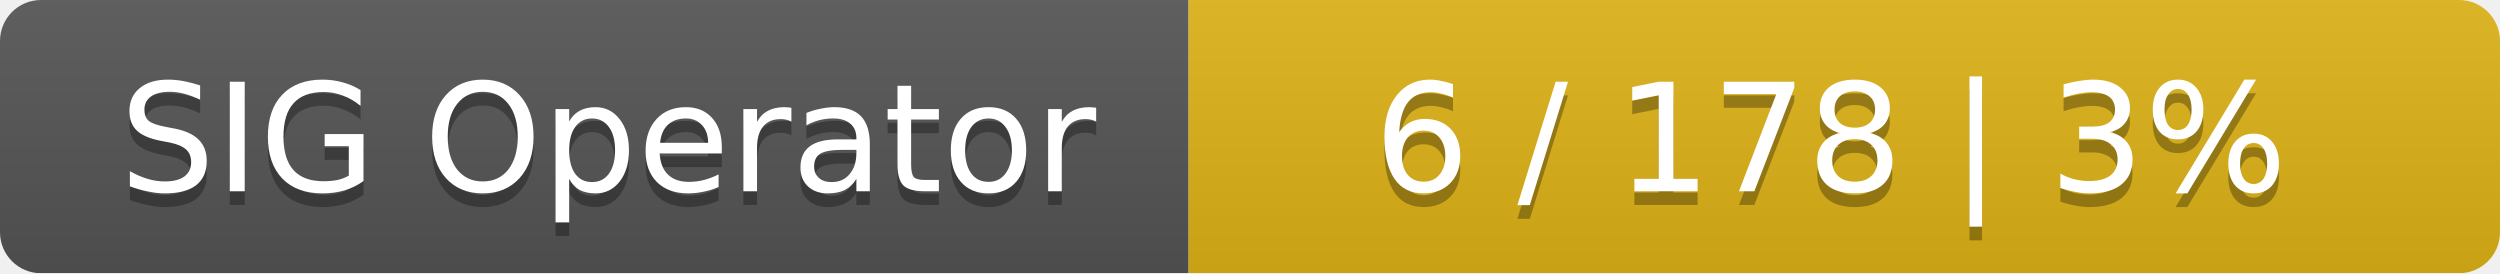
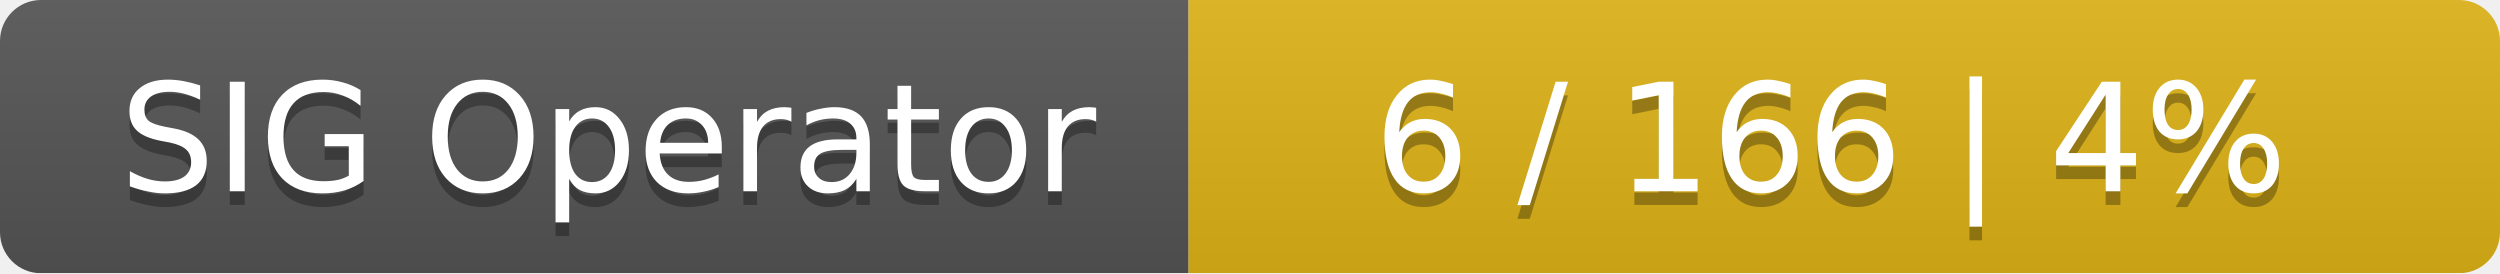
<svg xmlns="http://www.w3.org/2000/svg" width="183" height="20">
  <linearGradient id="smooth" x2="0" y2="100%">
    <stop offset="0" stop-color="#bbb" stop-opacity=".1" />
    <stop offset="1" stop-opacity=".1" />
  </linearGradient>
  <mask id="round">
    <rect width="183" height="20" rx="3" fill="#fff" />
  </mask>
  <g mask="url(#round)">
    <rect width="87" height="20" fill="#555" />
    <rect x="87" width="96" height="20" fill="#dfb317" />
    <rect width="183" height="20" fill="url(#smooth)" />
  </g>
  <g fill="#fff" text-anchor="middle" font-family="DejaVu Sans,Verdana,Geneva,sans-serif" font-size="11">
    <text x="44.5" y="15" fill="#010101" fill-opacity=".3">SIG Operator</text>
    <text x="44.5" y="14">SIG Operator</text>
-     <text x="134" y="15" fill="#010101" fill-opacity=".3">6 / 178    |    3%</text>
-     <text x="134" y="14">6 / 178    |    3%</text>
+     <text x="134" y="15" fill="#010101" fill-opacity=".3">6 / 166    |    4%</text>
+     <text x="134" y="14">6 / 166    |    4%</text>
  </g>
</svg>
